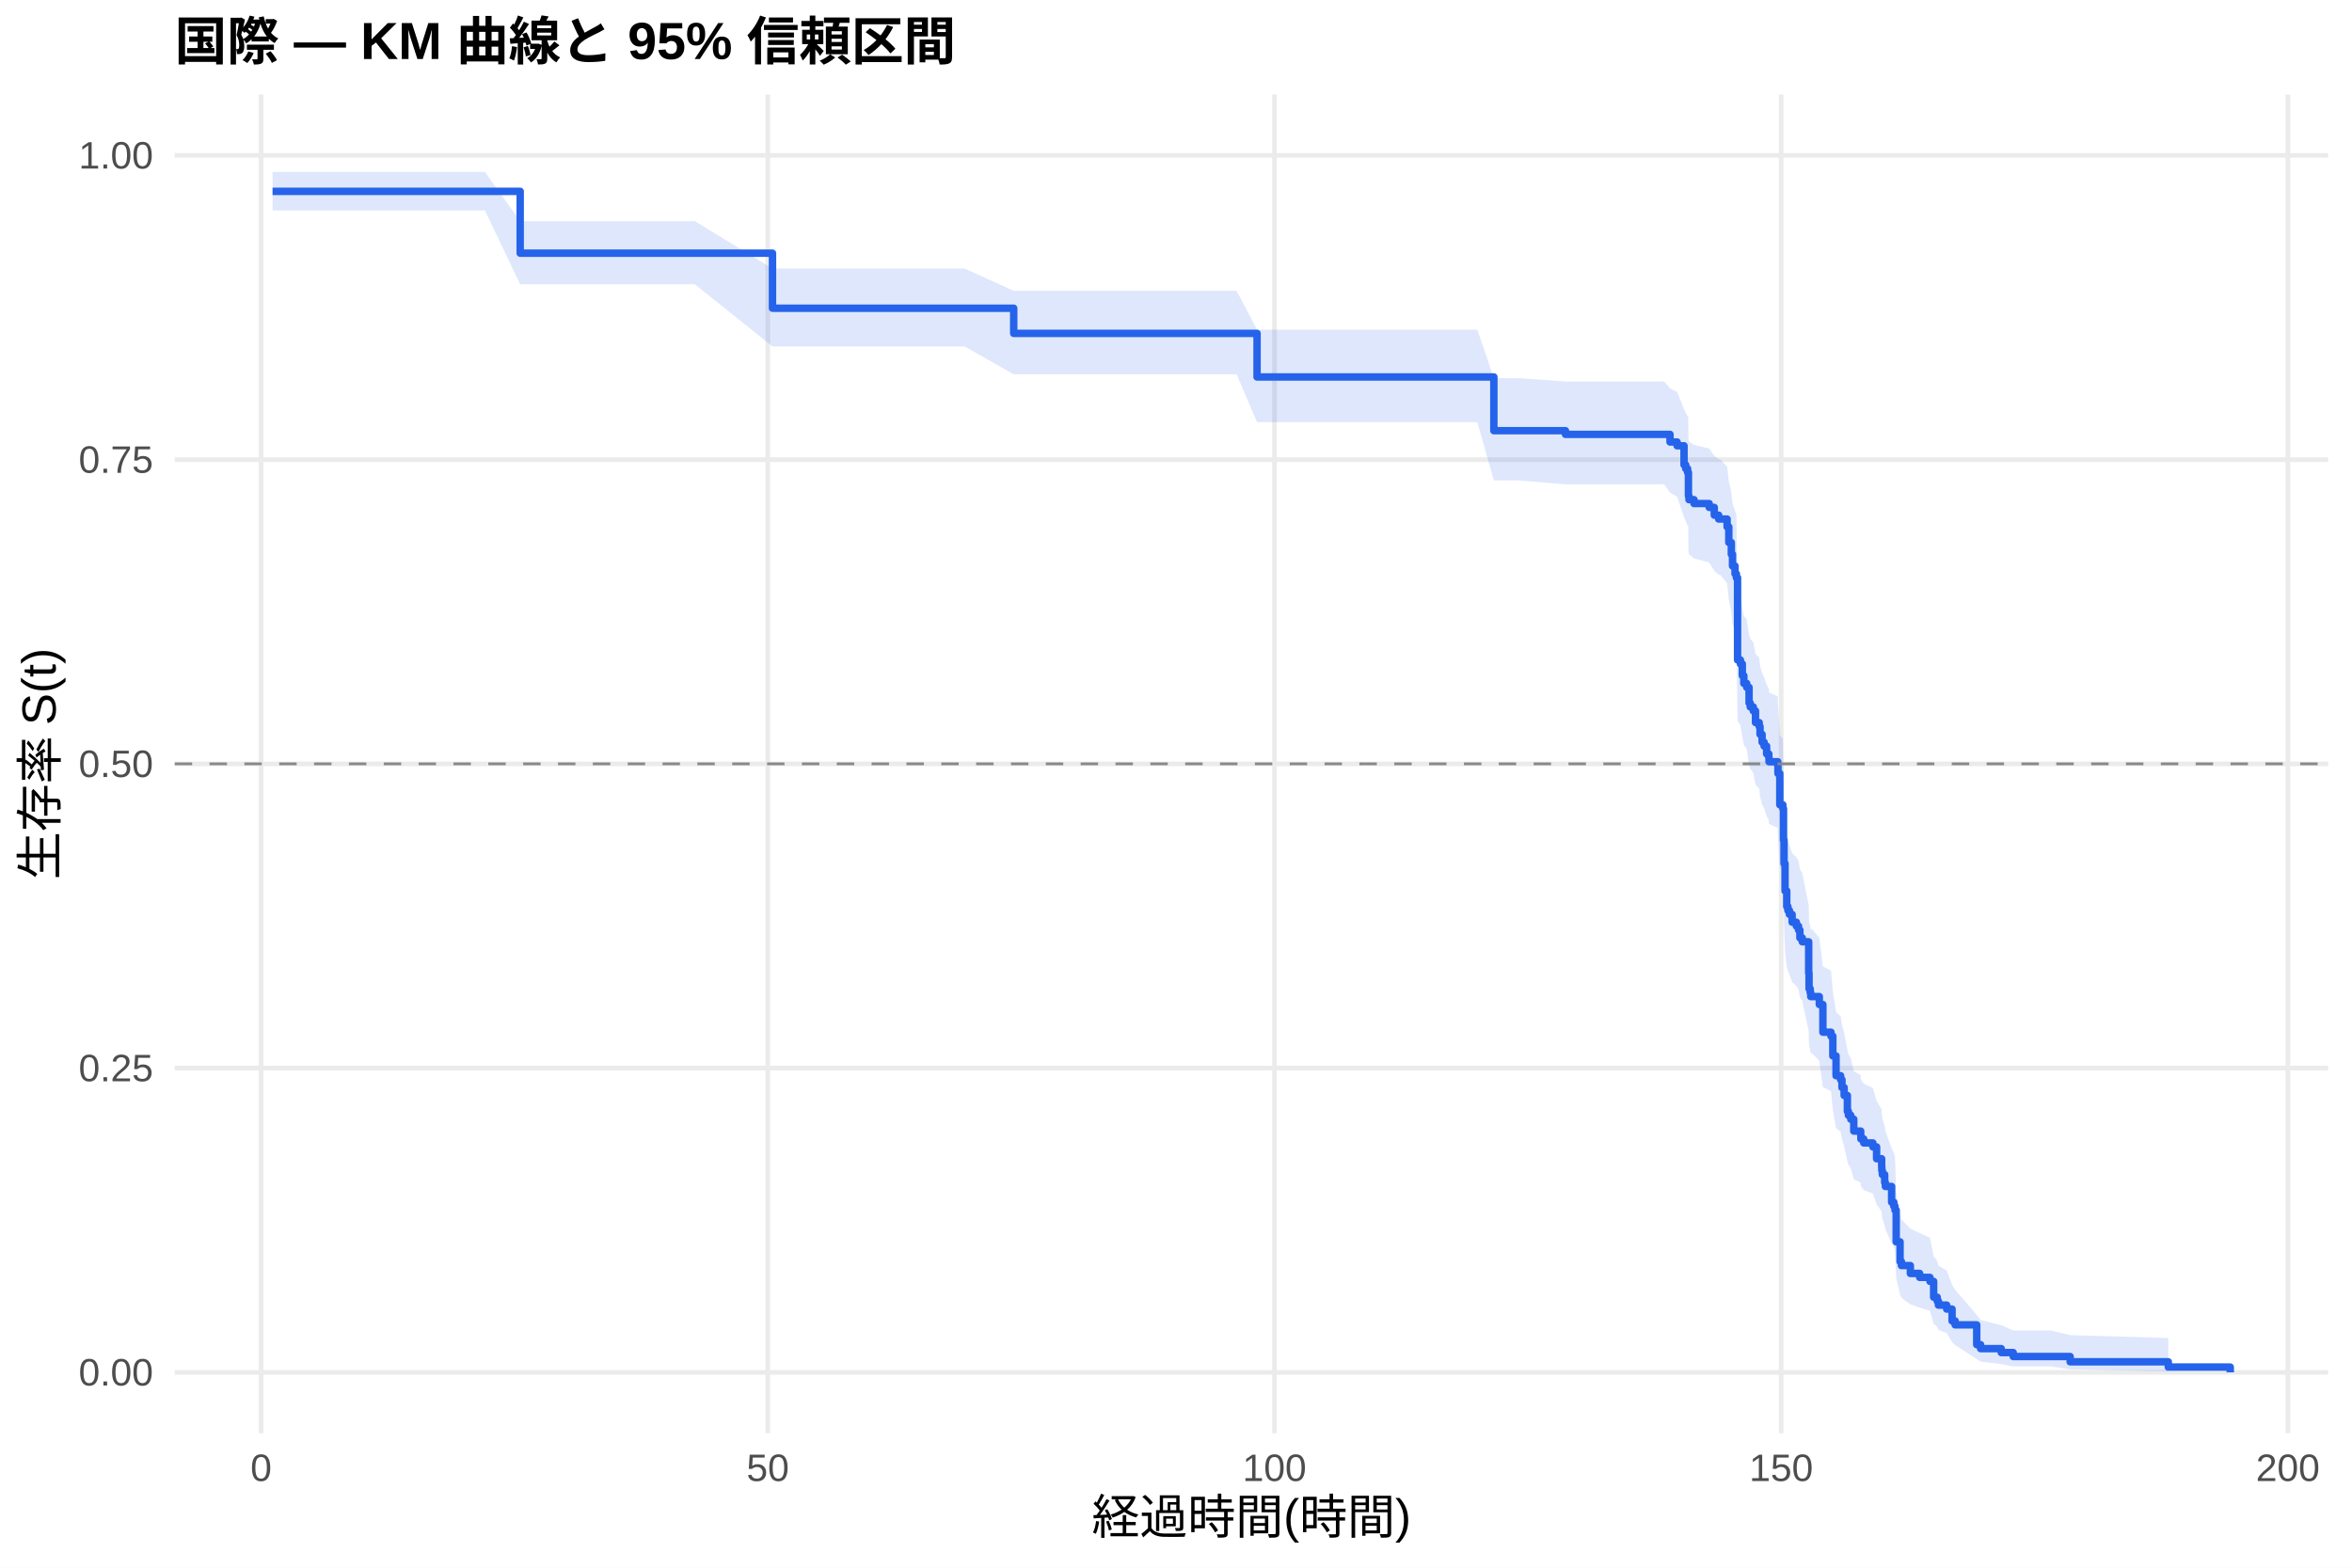
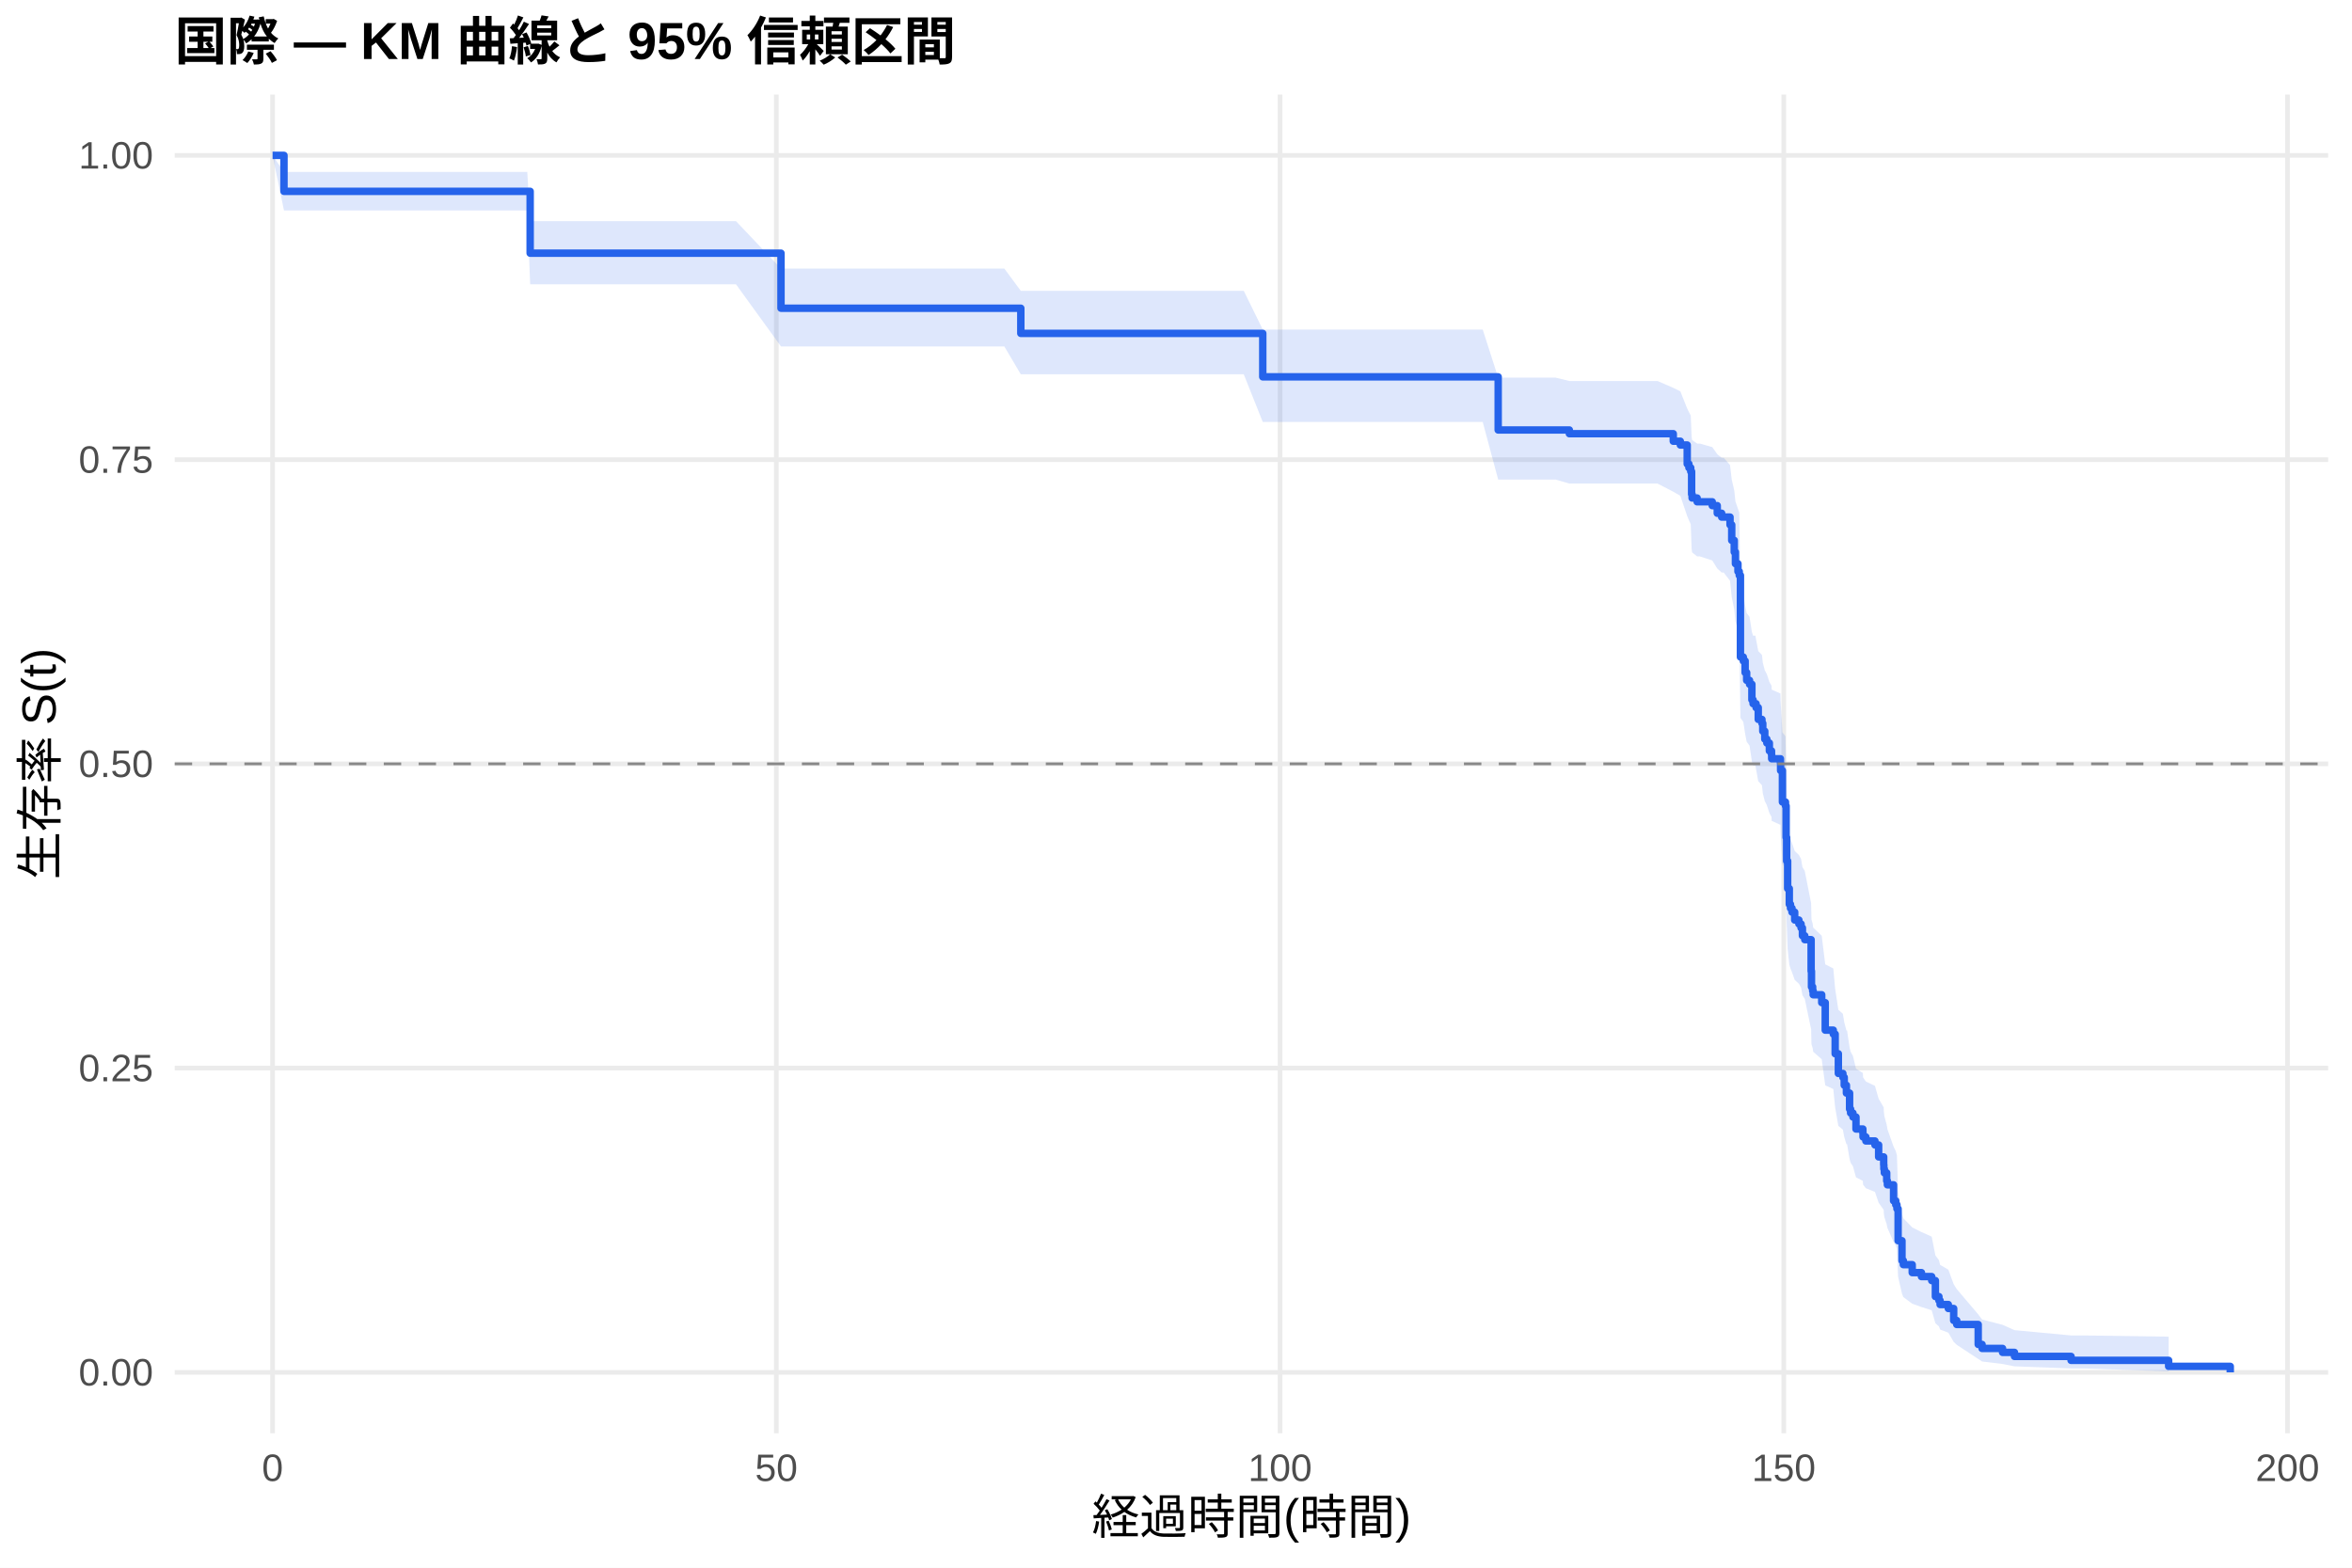
<svg xmlns="http://www.w3.org/2000/svg" width="540.00pt" height="360.00pt" viewBox="0 0 540.00 360.00">
  <g class="svglite">
    <defs>
      <style type="text/css">
    .svglite line, .svglite polyline, .svglite polygon, .svglite path, .svglite rect, .svglite circle {
      fill: none;
      stroke: #000000;
      stroke-linecap: round;
      stroke-linejoin: round;
      stroke-miterlimit: 10.00;
    }
    .svglite text {
      white-space: pre;
    }
    .svglite g.glyphgroup path {
      fill: inherit;
      stroke: none;
    }
  </style>
    </defs>
    <rect width="100%" height="100%" style="stroke: none; fill: #FFFFFF;" />
    <defs>
      <clipPath id="cpMC4wMHw1NDAuMDB8MC4wMHwzNjAuMDA=">
        <rect x="0.00" y="0.00" width="540.00" height="360.00" />
      </clipPath>
    </defs>
    <g clip-path="url(#cpMC4wMHw1NDAuMDB8MC4wMHwzNjAuMDA=)">
      <rect x="0" y="0.00" width="540.00" height="360.00" style="stroke-width: 1.07; stroke: none; fill: #FFFFFF;" />
    </g>
    <defs>
      <clipPath id="cpNDAuMTF8NTM0LjUyfDIxLjcxfDMyOS4xMg==">
        <rect x="40.11" y="21.71" width="494.41" height="307.41" />
      </clipPath>
    </defs>
    <g clip-path="url(#cpNDAuMTF8NTM0LjUyfDIxLjcxfDMyOS4xMg==)">
      <polyline points="40.11,315.14 534.52,315.14 " style="stroke-width: 1.07; stroke: #EBEBEB; stroke-linecap: butt;" />
      <polyline points="40.11,245.28 534.52,245.28 " style="stroke-width: 1.07; stroke: #EBEBEB; stroke-linecap: butt;" />
      <polyline points="40.11,175.41 534.52,175.41 " style="stroke-width: 1.07; stroke: #EBEBEB; stroke-linecap: butt;" />
      <polyline points="40.11,105.55 534.52,105.55 " style="stroke-width: 1.07; stroke: #EBEBEB; stroke-linecap: butt;" />
      <polyline points="40.11,35.68 534.52,35.68 " style="stroke-width: 1.07; stroke: #EBEBEB; stroke-linecap: butt;" />
-       <polyline points="59.95,329.12 59.95,21.71 " style="stroke-width: 1.07; stroke: #EBEBEB; stroke-linecap: butt;" />
-       <polyline points="176.28,329.12 176.28,21.71 " style="stroke-width: 1.07; stroke: #EBEBEB; stroke-linecap: butt;" />
-       <polyline points="292.61,329.12 292.61,21.71 " style="stroke-width: 1.07; stroke: #EBEBEB; stroke-linecap: butt;" />
-       <polyline points="408.94,329.12 408.94,21.71 " style="stroke-width: 1.07; stroke: #EBEBEB; stroke-linecap: butt;" />
-       <polyline points="525.27,329.12 525.27,21.71 " style="stroke-width: 1.07; stroke: #EBEBEB; stroke-linecap: butt;" />
-       <polygon points="62.58,39.48 69.56,39.48 80.92,39.48 92.87,39.48 104.46,39.48 111.33,39.48 119.43,50.79 120.86,50.79 135.33,50.79 148.71,50.79 159.53,50.79 177.36,61.68 183.18,61.68 193.15,61.68 215.33,61.68 221.49,61.68 232.74,66.79 241.34,66.79 249.84,66.79 260.73,66.79 270.78,66.79 276.79,66.79 283.92,66.79 288.61,75.71 293.34,75.71 304.36,75.71 316.42,75.71 331.97,75.71 339.18,75.71 342.98,86.84 348.80,86.84 359.42,87.61 359.89,87.61 372.33,87.61 382.11,87.61 383.42,89.20 385.05,90.00 386.64,94.00 387.03,94.80 387.46,95.61 387.61,95.61 387.65,100.53 387.77,101.35 388.93,102.18 392.42,103.00 393.58,104.66 394.59,105.49 394.94,105.49 396.53,107.16 396.92,110.53 397.50,113.06 397.77,115.60 398.35,117.29 398.66,118.14 398.93,136.19 399.59,137.06 400.02,139.67 400.37,141.41 401.03,142.28 401.57,145.78 401.84,146.66 402.54,147.53 403.05,150.17 403.90,151.05 404.09,152.81 404.56,154.57 405.02,155.46 405.60,157.22 406.11,158.11 406.15,159.00 408.16,159.88 408.20,161.66 408.63,168.79 409.33,169.68 409.48,176.86 409.60,182.28 409.83,188.63 410.22,192.27 410.49,193.18 410.84,194.09 411.46,195.92 412.43,196.84 412.93,197.76 413.24,199.59 413.79,200.51 415.26,207.89 415.34,211.59 415.61,212.52 415.73,213.45 416.11,213.45 417.70,215.33 418.52,221.94 420.38,222.88 420.80,227.63 421.54,232.41 422.59,233.37 422.90,235.29 423.40,237.21 424.14,241.07 424.37,242.04 424.92,243.01 425.61,245.93 427.20,246.90 427.24,247.88 427.90,248.86 430.00,249.84 430.85,252.78 432.01,254.75 432.05,255.74 432.17,256.73 432.71,258.71 432.86,259.71 434.30,263.70 434.80,264.70 435.07,265.71 435.35,273.83 436.24,278.99 436.55,280.03 438.60,282.12 440.74,283.17 443.10,284.23 443.95,288.50 444.77,289.57 445.04,290.66 446.94,291.75 448.18,295.06 448.88,296.18 453.84,301.93 454.73,303.11 459.47,304.32 462.22,305.53 470.83,305.53 475.29,306.60 497.82,307.26 497.82,314.96 475.29,314.46 470.83,313.77 462.22,313.77 459.47,313.24 454.73,312.67 453.84,312.08 448.88,308.88 448.18,308.20 446.94,306.11 445.04,305.40 444.77,304.69 443.95,303.97 443.10,301.02 440.74,300.28 438.60,299.53 436.55,298.01 436.24,297.25 435.35,293.39 435.07,287.09 434.80,286.29 434.30,285.49 432.86,282.27 432.71,281.46 432.17,279.83 432.05,279.02 432.01,278.20 430.85,276.56 430.00,274.10 427.90,273.27 427.24,272.44 427.20,271.62 425.61,270.79 424.92,268.29 424.37,267.46 424.14,266.62 423.40,263.27 422.90,261.58 422.59,259.89 421.54,259.05 420.80,254.80 420.38,250.53 418.52,249.67 417.70,243.65 416.11,241.92 415.73,241.92 415.61,241.06 415.34,240.21 415.26,236.77 413.79,229.86 413.24,228.99 412.93,227.26 412.43,226.39 411.46,225.52 410.84,223.77 410.49,222.90 410.22,222.03 409.83,218.53 409.60,212.38 409.48,207.07 409.33,199.97 408.63,199.07 408.20,191.92 408.16,190.12 406.15,189.22 406.11,188.32 405.60,187.42 405.02,185.62 404.56,184.71 404.09,182.91 403.90,181.10 403.05,180.19 402.54,177.47 401.84,176.56 401.57,175.65 401.03,172.00 400.37,171.09 400.02,169.26 399.59,166.51 398.93,165.59 398.66,146.13 398.35,145.20 397.77,143.32 397.50,140.50 396.92,137.68 396.53,133.89 394.94,132.00 394.59,132.00 393.58,131.06 392.42,129.17 388.93,128.23 387.77,127.28 387.65,126.34 387.61,120.64 387.46,120.64 387.03,119.71 386.64,118.77 385.05,114.07 383.42,113.12 382.11,111.23 372.33,111.23 359.89,111.23 359.42,111.23 348.80,110.32 342.98,110.32 339.18,96.94 331.97,96.94 316.42,96.94 304.36,96.94 293.34,96.94 288.61,96.94 283.92,85.96 276.79,85.96 270.78,85.96 260.73,85.96 249.84,85.96 241.34,85.96 232.74,85.96 221.49,79.56 215.33,79.56 193.15,79.56 183.18,79.56 177.36,79.56 159.53,65.29 148.71,65.29 135.33,65.29 120.86,65.29 119.43,65.29 111.33,48.32 104.46,48.32 92.87,48.32 80.92,48.32 69.56,48.32 62.58,48.32 " style="stroke-width: 0.00; stroke: none; stroke-linecap: butt; fill: #2563EB; fill-opacity: 0.15;" />
-       <polyline points="62.58,39.48 69.56,39.48 80.92,39.48 92.87,39.48 104.46,39.48 111.33,39.48 119.43,50.79 120.86,50.79 135.33,50.79 148.71,50.79 159.53,50.79 177.36,61.68 183.18,61.68 193.15,61.68 215.33,61.68 221.49,61.68 232.74,66.79 241.34,66.79 249.84,66.79 260.73,66.79 270.78,66.79 276.79,66.79 283.92,66.79 288.61,75.71 293.34,75.71 304.36,75.71 316.42,75.71 331.97,75.71 339.18,75.71 342.98,86.84 348.80,86.84 359.42,87.61 359.89,87.61 372.33,87.61 382.11,87.61 383.42,89.20 385.05,90.00 386.64,94.00 387.03,94.80 387.46,95.61 387.61,95.61 387.65,100.53 387.77,101.35 388.93,102.18 392.42,103.00 393.58,104.66 394.59,105.49 394.94,105.49 396.53,107.16 396.92,110.53 397.50,113.06 397.77,115.60 398.35,117.29 398.66,118.14 398.93,136.19 399.59,137.06 400.02,139.67 400.37,141.41 401.03,142.28 401.57,145.78 401.84,146.66 402.54,147.53 403.05,150.17 403.90,151.05 404.09,152.81 404.56,154.57 405.02,155.46 405.60,157.22 406.11,158.11 406.15,159.00 408.16,159.88 408.20,161.66 408.63,168.79 409.33,169.68 409.48,176.86 409.60,182.28 409.83,188.63 410.22,192.27 410.49,193.18 410.84,194.09 411.46,195.92 412.43,196.84 412.93,197.76 413.24,199.59 413.79,200.51 415.26,207.89 415.34,211.59 415.61,212.52 415.73,213.45 416.11,213.45 417.70,215.33 418.52,221.94 420.38,222.88 420.80,227.63 421.54,232.41 422.59,233.37 422.90,235.29 423.40,237.21 424.14,241.07 424.37,242.04 424.92,243.01 425.61,245.93 427.20,246.90 427.24,247.88 427.90,248.86 430.00,249.84 430.85,252.78 432.01,254.75 432.05,255.74 432.17,256.73 432.71,258.71 432.86,259.71 434.30,263.70 434.80,264.70 435.07,265.71 435.35,273.83 436.24,278.99 436.55,280.03 438.60,282.12 440.74,283.17 443.10,284.23 443.95,288.50 444.77,289.57 445.04,290.66 446.94,291.75 448.18,295.06 448.88,296.18 453.84,301.93 454.73,303.11 459.47,304.32 462.22,305.53 470.83,305.53 475.29,306.60 497.82,307.26 " style="stroke-width: 1.07; stroke: none; stroke-linecap: butt;" />
-       <polyline points="497.82,314.96 475.29,314.46 470.83,313.77 462.22,313.77 459.47,313.24 454.73,312.67 453.84,312.08 448.88,308.88 448.18,308.20 446.94,306.11 445.04,305.40 444.77,304.69 443.95,303.97 443.10,301.02 440.74,300.28 438.60,299.53 436.55,298.01 436.24,297.25 435.35,293.39 435.07,287.09 434.80,286.29 434.30,285.49 432.86,282.27 432.71,281.46 432.17,279.83 432.05,279.02 432.01,278.20 430.85,276.56 430.00,274.10 427.90,273.27 427.24,272.44 427.20,271.62 425.61,270.79 424.92,268.29 424.37,267.46 424.14,266.62 423.40,263.27 422.90,261.58 422.59,259.89 421.54,259.05 420.80,254.80 420.38,250.53 418.52,249.67 417.70,243.65 416.11,241.92 415.73,241.92 415.61,241.06 415.34,240.21 415.26,236.77 413.79,229.86 413.24,228.99 412.93,227.26 412.43,226.39 411.46,225.52 410.84,223.77 410.49,222.90 410.22,222.03 409.83,218.53 409.60,212.38 409.48,207.07 409.33,199.97 408.63,199.07 408.20,191.92 408.16,190.12 406.15,189.22 406.11,188.32 405.60,187.42 405.02,185.62 404.56,184.71 404.09,182.91 403.90,181.10 403.05,180.19 402.54,177.47 401.84,176.56 401.57,175.65 401.03,172.00 400.37,171.09 400.02,169.26 399.59,166.51 398.93,165.59 398.66,146.13 398.35,145.20 397.77,143.32 397.50,140.50 396.92,137.68 396.53,133.89 394.94,132.00 394.59,132.00 393.58,131.06 392.42,129.17 388.93,128.23 387.77,127.28 387.65,126.34 387.61,120.64 387.46,120.64 387.03,119.71 386.64,118.77 385.05,114.07 383.42,113.12 382.11,111.23 372.33,111.23 359.89,111.23 359.42,111.23 348.80,110.32 342.98,110.32 339.18,96.94 331.97,96.94 316.42,96.94 304.36,96.94 293.34,96.94 288.61,96.94 283.92,85.96 276.79,85.96 270.78,85.96 260.73,85.96 249.84,85.96 241.34,85.96 232.74,85.96 221.49,79.56 215.33,79.56 193.15,79.56 183.18,79.56 177.36,79.56 159.53,65.29 148.71,65.29 135.33,65.29 120.86,65.29 119.43,65.29 111.33,48.32 104.46,48.32 92.87,48.32 80.92,48.32 69.56,48.32 62.58,48.32 " style="stroke-width: 1.07; stroke: none; stroke-linecap: butt;" />
-       <polyline points="62.58,43.94 69.56,43.94 69.56,43.94 80.92,43.94 80.92,43.94 92.87,43.94 92.87,43.94 104.46,43.94 104.46,43.94 111.33,43.94 111.33,43.94 119.43,43.94 119.43,58.14 120.86,58.14 120.86,58.14 135.33,58.14 135.33,58.14 148.71,58.14 148.71,58.14 159.53,58.14 159.53,58.14 177.36,58.14 177.36,70.78 183.18,70.78 183.18,70.78 193.15,70.78 193.15,70.78 215.33,70.78 215.33,70.78 221.49,70.78 221.49,70.78 232.74,70.78 232.74,76.56 241.34,76.56 241.34,76.56 249.84,76.56 249.84,76.56 260.73,76.56 260.73,76.56 270.78,76.56 270.78,76.56 276.79,76.56 276.79,76.56 283.92,76.56 283.92,76.56 288.61,76.56 288.61,86.57 293.34,86.57 293.34,86.57 304.36,86.57 304.36,86.57 316.42,86.57 316.42,86.57 331.97,86.57 331.97,86.57 339.18,86.57 339.18,86.57 342.98,86.57 342.98,98.90 348.80,98.90 348.80,98.90 359.42,98.90 359.42,99.75 359.89,99.75 359.89,99.75 372.33,99.75 372.33,99.75 382.11,99.75 382.11,99.75 383.42,99.75 383.42,101.50 385.05,101.50 385.05,102.37 386.64,102.37 386.64,106.75 387.03,106.75 387.03,107.63 387.46,107.63 387.46,108.50 387.61,108.50 387.61,108.50 387.65,108.50 387.65,113.85 387.77,113.85 387.77,114.74 388.93,114.74 388.93,115.63 392.42,115.63 392.42,116.52 393.58,116.52 393.58,118.30 394.59,118.30 394.59,119.19 394.94,119.19 394.94,119.19 396.53,119.19 396.53,120.99 396.92,120.99 396.92,124.58 397.50,124.58 397.50,127.28 397.77,127.28 397.77,129.98 398.35,129.98 398.35,131.78 398.66,131.78 398.66,132.67 398.93,132.67 398.93,151.55 399.59,151.55 399.59,152.45 400.02,152.45 400.02,155.15 400.37,155.15 400.37,156.94 401.03,156.94 401.03,157.84 401.57,157.84 401.57,161.44 401.84,161.44 401.84,162.34 402.54,162.34 402.54,163.24 403.05,163.24 403.05,165.93 403.90,165.93 403.90,166.83 404.09,166.83 404.09,168.63 404.56,168.63 404.56,170.43 405.02,170.43 405.02,171.33 405.60,171.33 405.60,173.12 406.11,173.12 406.11,174.02 406.15,174.02 406.15,174.92 408.16,174.92 408.16,175.82 408.20,175.82 408.20,177.62 408.63,177.62 408.63,184.81 409.33,184.81 409.33,185.71 409.48,185.71 409.48,192.90 409.60,192.90 409.60,198.29 409.83,198.29 409.83,204.58 410.22,204.58 410.22,208.18 410.49,208.18 410.49,209.08 410.84,209.08 410.84,209.98 411.46,209.98 411.46,211.77 412.43,211.77 412.43,212.67 412.93,212.67 412.93,213.57 413.24,213.57 413.24,215.37 413.79,215.37 413.79,216.27 415.26,216.27 415.26,223.46 415.34,223.46 415.34,227.05 415.61,227.05 415.61,227.95 415.73,227.95 415.73,228.85 416.11,228.85 416.11,228.85 417.70,228.85 417.70,230.67 418.52,230.67 418.52,237.03 420.38,237.03 420.38,237.94 420.80,237.94 420.80,242.48 421.54,242.48 421.54,247.02 422.59,247.02 422.59,247.93 422.90,247.93 422.90,249.74 423.40,249.74 423.40,251.56 424.14,251.56 424.14,255.19 424.37,255.19 424.37,256.10 424.92,256.10 424.92,257.01 425.61,257.01 425.61,259.74 427.20,259.74 427.20,260.64 427.24,260.64 427.24,261.55 427.90,261.55 427.90,262.46 430.00,262.46 430.00,263.37 430.85,263.37 430.85,266.09 432.01,266.09 432.01,267.91 432.05,267.91 432.05,268.82 432.17,268.82 432.17,269.73 432.71,269.73 432.71,271.54 432.86,271.54 432.86,272.45 434.30,272.45 434.30,276.08 434.80,276.08 434.80,276.99 435.07,276.99 435.07,277.90 435.35,277.90 435.35,285.17 436.24,285.17 436.24,289.71 436.55,289.71 436.55,290.62 438.60,290.62 438.60,292.43 440.74,292.43 440.74,293.34 443.10,293.34 443.10,294.25 443.95,294.25 443.95,297.88 444.77,297.88 444.77,298.79 445.04,298.79 445.04,299.70 446.94,299.70 446.94,300.61 448.18,300.61 448.18,303.33 448.88,303.33 448.88,304.24 453.84,304.24 453.84,308.78 454.73,308.78 454.73,309.69 459.47,309.69 459.47,310.60 462.22,310.60 462.22,311.51 470.83,311.51 470.83,311.51 475.29,311.51 475.29,312.72 497.82,312.72 497.82,313.93 512.05,313.93 512.05,315.14 " style="stroke-width: 1.71; stroke: #2563EB; stroke-linecap: butt;" />
+       <polyline points="62.58,329.12 62.58,21.71 " style="stroke-width: 1.07; stroke: #EBEBEB; stroke-linecap: butt;" />
+       <polyline points="178.24,329.12 178.24,21.71 " style="stroke-width: 1.07; stroke: #EBEBEB; stroke-linecap: butt;" />
+       <polyline points="293.89,329.12 293.89,21.71 " style="stroke-width: 1.07; stroke: #EBEBEB; stroke-linecap: butt;" />
+       <polyline points="409.54,329.12 409.54,21.71 " style="stroke-width: 1.07; stroke: #EBEBEB; stroke-linecap: butt;" />
+       <polyline points="525.19,329.12 525.19,21.71 " style="stroke-width: 1.07; stroke: #EBEBEB; stroke-linecap: butt;" />
+       <polygon points="62.58,35.68 65.20,39.48 79.55,39.48 90.84,39.48 102.71,39.48 114.24,39.48 121.06,39.48 121.72,50.79 130.55,50.79 144.93,50.79 158.23,50.79 168.98,50.79 179.31,61.68 192.50,61.68 202.41,61.68 224.46,61.68 230.59,61.68 234.37,66.79 250.33,66.79 258.77,66.79 269.60,66.79 279.59,66.79 285.56,66.79 289.92,75.68 292.65,75.68 302.02,75.68 312.97,75.68 324.96,75.68 340.42,75.68 343.97,86.72 347.59,86.72 357.15,86.72 360.31,87.49 368.18,87.49 380.55,87.49 384.17,89.06 385.79,89.86 387.37,93.83 387.76,94.63 388.18,95.43 388.38,100.24 388.49,101.05 389.65,101.86 390.27,101.86 393.12,102.67 394.27,104.30 395.28,105.12 395.74,105.12 397.20,106.78 397.59,110.12 398.17,112.63 398.44,115.15 399.02,116.84 399.32,117.68 399.59,135.60 400.25,136.46 400.67,139.05 401.02,140.78 401.68,141.64 402.22,145.11 402.49,145.98 403.03,145.98 403.18,146.86 403.68,149.51 404.53,150.39 404.72,152.15 405.18,153.92 405.65,154.81 406.23,156.58 406.73,157.47 406.76,158.36 408.77,159.25 408.81,161.03 409.23,168.18 409.93,169.08 410.08,176.29 410.20,181.72 410.43,188.09 410.81,191.75 411.08,192.66 411.43,193.58 412.05,195.42 413.01,196.33 413.51,197.25 413.82,199.10 414.36,200.02 415.82,207.42 415.90,211.15 416.17,212.08 416.29,213.01 418.25,214.88 419.06,221.45 420.91,222.39 421.34,227.12 422.07,231.87 423.11,232.82 423.42,234.73 423.92,236.64 424.07,236.64 424.65,240.53 424.88,241.50 425.42,242.48 426.12,245.41 427.70,246.40 427.74,247.38 428.39,248.36 430.47,249.35 431.32,252.31 432.48,254.30 432.52,255.29 432.63,256.29 433.17,258.28 433.33,259.28 434.75,263.31 435.25,264.32 435.52,265.33 435.79,273.51 436.68,278.70 436.99,279.75 439.03,281.86 441.15,282.92 443.50,283.98 444.35,288.28 445.16,289.37 445.43,290.46 447.32,291.56 448.55,294.90 449.25,296.02 454.18,301.82 455.07,303.01 459.77,304.23 462.51,305.45 475.50,306.67 478.47,306.67 497.90,306.95 497.90,314.91 478.47,314.25 475.50,314.25 462.51,313.76 459.77,313.22 455.07,312.65 454.18,312.06 449.25,308.82 448.55,308.14 447.32,306.03 445.43,305.31 445.16,304.59 444.35,303.86 443.50,300.89 441.15,300.14 439.03,299.38 436.99,297.85 436.68,297.08 435.79,293.19 435.52,286.82 435.25,286.01 434.75,285.20 433.33,281.95 433.17,281.13 432.63,279.49 432.52,278.67 432.48,277.84 431.32,276.19 430.47,273.70 428.39,272.86 427.74,272.03 427.70,271.19 426.12,270.35 425.42,267.83 424.88,266.99 424.65,266.14 424.07,262.75 423.92,262.75 423.42,261.08 423.11,259.40 422.07,258.55 421.34,254.33 420.91,250.08 419.06,249.23 418.25,243.24 416.29,241.52 416.17,240.66 415.90,239.80 415.82,236.34 414.36,229.39 413.82,228.52 413.51,226.77 413.01,225.90 412.05,225.02 411.43,223.27 411.08,222.39 410.81,221.51 410.43,217.99 410.20,211.80 410.08,206.47 409.93,199.32 409.23,198.42 408.81,191.22 408.77,189.41 406.76,188.50 406.73,187.60 406.23,186.69 405.65,184.88 405.18,183.97 404.72,182.15 404.53,180.32 403.68,179.41 403.18,176.67 403.03,175.76 402.49,175.76 402.22,174.85 401.68,171.23 401.02,170.32 400.67,168.50 400.25,165.77 399.59,164.86 399.32,145.52 399.02,144.59 398.44,142.73 398.17,139.93 397.59,137.12 397.20,133.36 395.74,131.47 395.28,131.47 394.27,130.55 393.12,128.70 390.27,127.77 389.65,127.77 388.49,126.85 388.38,125.93 388.18,120.38 387.76,119.45 387.37,118.52 385.79,113.85 384.17,112.92 380.55,111.04 368.18,111.04 360.31,111.04 357.15,110.13 347.59,110.13 343.97,110.13 340.42,96.90 324.96,96.90 312.97,96.90 302.02,96.90 292.65,96.90 289.92,96.90 285.56,85.96 279.59,85.96 269.60,85.96 258.77,85.96 250.33,85.96 234.37,85.96 230.59,79.56 224.46,79.56 202.41,79.56 192.50,79.56 179.31,79.56 168.98,65.29 158.23,65.29 144.93,65.29 130.55,65.29 121.72,65.29 121.06,48.32 114.24,48.32 102.71,48.32 90.84,48.32 79.55,48.32 65.20,48.32 62.58,35.68 " style="stroke-width: 0.00; stroke: none; stroke-linecap: butt; fill: #2563EB; fill-opacity: 0.15;" />
+       <polyline points="62.58,35.68 65.20,39.48 79.55,39.48 90.84,39.48 102.71,39.48 114.24,39.48 121.06,39.48 121.72,50.79 130.55,50.79 144.93,50.79 158.23,50.79 168.98,50.79 179.31,61.68 192.50,61.68 202.41,61.68 224.46,61.68 230.59,61.68 234.37,66.79 250.33,66.79 258.77,66.79 269.60,66.79 279.59,66.79 285.56,66.79 289.92,75.68 292.65,75.68 302.02,75.68 312.97,75.68 324.96,75.68 340.42,75.68 343.97,86.72 347.59,86.72 357.15,86.72 360.31,87.49 368.18,87.49 380.55,87.49 384.17,89.06 385.79,89.86 387.37,93.83 387.76,94.63 388.18,95.43 388.38,100.24 388.49,101.05 389.65,101.86 390.27,101.86 393.12,102.67 394.27,104.30 395.28,105.12 395.74,105.12 397.20,106.78 397.59,110.12 398.17,112.63 398.44,115.15 399.02,116.84 399.32,117.68 399.59,135.60 400.25,136.46 400.67,139.05 401.02,140.78 401.68,141.64 402.22,145.11 402.49,145.98 403.03,145.98 403.18,146.86 403.68,149.51 404.53,150.39 404.72,152.15 405.18,153.92 405.65,154.81 406.23,156.58 406.73,157.47 406.76,158.36 408.77,159.25 408.81,161.03 409.23,168.18 409.93,169.08 410.08,176.29 410.20,181.72 410.43,188.09 410.81,191.75 411.08,192.66 411.43,193.58 412.05,195.42 413.01,196.33 413.51,197.25 413.82,199.10 414.36,200.02 415.82,207.42 415.90,211.15 416.17,212.08 416.29,213.01 418.25,214.88 419.06,221.45 420.91,222.39 421.34,227.12 422.07,231.87 423.11,232.82 423.42,234.73 423.92,236.64 424.07,236.64 424.65,240.53 424.88,241.50 425.42,242.48 426.12,245.41 427.70,246.40 427.74,247.38 428.39,248.36 430.47,249.35 431.32,252.31 432.48,254.30 432.52,255.29 432.63,256.29 433.17,258.28 433.33,259.28 434.75,263.31 435.25,264.32 435.52,265.33 435.79,273.51 436.68,278.70 436.99,279.75 439.03,281.86 441.15,282.92 443.50,283.98 444.35,288.28 445.16,289.37 445.43,290.46 447.32,291.56 448.55,294.90 449.25,296.02 454.18,301.82 455.07,303.01 459.77,304.23 462.51,305.45 475.50,306.67 478.47,306.67 497.90,306.95 " style="stroke-width: 1.07; stroke: none; stroke-linecap: butt;" />
+       <polyline points="497.90,314.91 478.47,314.25 475.50,314.25 462.51,313.76 459.77,313.22 455.07,312.65 454.18,312.06 449.25,308.82 448.55,308.14 447.32,306.03 445.43,305.31 445.16,304.59 444.35,303.86 443.50,300.89 441.15,300.14 439.03,299.38 436.99,297.85 436.68,297.08 435.79,293.19 435.52,286.82 435.25,286.01 434.75,285.20 433.33,281.95 433.17,281.13 432.63,279.49 432.52,278.67 432.48,277.84 431.32,276.19 430.47,273.70 428.39,272.86 427.74,272.03 427.70,271.19 426.12,270.35 425.42,267.83 424.88,266.99 424.65,266.14 424.07,262.75 423.92,262.75 423.42,261.08 423.11,259.40 422.07,258.55 421.34,254.33 420.91,250.08 419.06,249.23 418.25,243.24 416.29,241.52 416.17,240.66 415.90,239.80 415.82,236.34 414.36,229.39 413.82,228.52 413.51,226.77 413.01,225.90 412.05,225.02 411.43,223.27 411.08,222.39 410.81,221.51 410.43,217.99 410.20,211.80 410.08,206.47 409.93,199.32 409.23,198.42 408.81,191.22 408.77,189.41 406.76,188.50 406.73,187.60 406.23,186.69 405.65,184.88 405.18,183.97 404.72,182.15 404.53,180.32 403.68,179.41 403.18,176.67 403.03,175.76 402.49,175.76 402.22,174.85 401.68,171.23 401.02,170.32 400.67,168.50 400.25,165.77 399.59,164.86 399.32,145.52 399.02,144.59 398.44,142.73 398.17,139.93 397.59,137.12 397.20,133.36 395.74,131.47 395.28,131.47 394.27,130.55 393.12,128.70 390.27,127.77 389.65,127.77 388.49,126.85 388.38,125.93 388.18,120.38 387.76,119.45 387.37,118.52 385.79,113.85 384.17,112.92 380.55,111.04 368.18,111.04 360.31,111.04 357.15,110.13 347.59,110.13 343.97,110.13 340.42,96.90 324.96,96.90 312.97,96.90 302.02,96.90 292.65,96.90 289.92,96.90 285.56,85.96 279.59,85.96 269.60,85.96 258.77,85.96 250.33,85.96 234.37,85.96 230.59,79.56 224.46,79.56 202.41,79.56 192.50,79.56 179.31,79.56 168.98,65.29 158.23,65.29 144.93,65.29 130.55,65.29 121.72,65.29 121.06,48.32 114.24,48.32 102.71,48.32 90.84,48.32 79.55,48.32 65.20,48.32 62.58,35.68 " style="stroke-width: 1.07; stroke: none; stroke-linecap: butt;" />
+       <polyline points="62.58,35.68 65.20,35.68 65.20,43.94 79.55,43.94 79.55,43.94 90.84,43.94 90.84,43.94 102.71,43.94 102.71,43.94 114.24,43.94 114.24,43.94 121.06,43.94 121.06,43.94 121.72,43.94 121.72,58.14 130.55,58.14 130.55,58.14 144.93,58.14 144.93,58.14 158.23,58.14 158.23,58.14 168.98,58.14 168.98,58.14 179.31,58.14 179.31,70.78 192.50,70.78 192.50,70.78 202.41,70.78 202.41,70.78 224.46,70.78 224.46,70.78 230.59,70.78 230.59,70.78 234.37,70.78 234.37,76.56 250.33,76.56 250.33,76.56 258.77,76.56 258.77,76.56 269.60,76.56 269.60,76.56 279.59,76.56 279.59,76.56 285.56,76.56 285.56,76.56 289.92,76.56 289.92,86.54 292.65,86.54 292.65,86.54 302.02,86.54 302.02,86.54 312.97,86.54 312.97,86.54 324.96,86.54 324.96,86.54 340.42,86.54 340.42,86.54 343.97,86.54 343.97,98.74 347.59,98.74 347.59,98.74 357.15,98.74 357.15,98.74 360.31,98.74 360.31,99.59 368.18,99.59 368.18,99.59 380.55,99.59 380.55,99.59 384.17,99.59 384.17,101.32 385.79,101.32 385.79,102.19 387.37,102.19 387.37,106.54 387.76,106.54 387.76,107.41 388.18,107.41 388.18,108.28 388.38,108.28 388.38,113.49 388.49,113.49 388.49,114.36 389.65,114.36 389.65,115.23 390.27,115.23 390.27,115.23 393.12,115.23 393.12,116.11 394.27,116.11 394.27,117.86 395.28,117.86 395.28,118.74 395.74,118.74 395.74,118.74 397.20,118.74 397.20,120.52 397.59,120.52 397.59,124.09 398.17,124.09 398.17,126.77 398.44,126.77 398.44,129.45 399.02,129.45 399.02,131.24 399.32,131.24 399.32,132.13 399.59,132.13 399.59,150.88 400.25,150.88 400.25,151.77 400.67,151.77 400.67,154.45 401.02,154.45 401.02,156.23 401.68,156.23 401.68,157.13 402.22,157.13 402.22,160.70 402.49,160.70 402.49,161.59 403.03,161.59 403.03,161.59 403.18,161.59 403.18,162.49 403.68,162.49 403.68,165.20 404.53,165.20 404.53,166.11 404.72,166.11 404.72,167.91 405.18,167.91 405.18,169.72 405.65,169.72 405.65,170.62 406.23,170.62 406.23,172.43 406.73,172.43 406.73,173.33 406.76,173.33 406.76,174.24 408.77,174.24 408.77,175.14 408.81,175.14 408.81,176.95 409.23,176.95 409.23,184.17 409.93,184.17 409.93,185.07 410.08,185.07 410.08,192.30 410.20,192.30 410.20,197.72 410.43,197.72 410.43,204.04 410.81,204.04 410.81,207.66 411.08,207.66 411.08,208.56 411.43,208.56 411.43,209.46 412.05,209.46 412.05,211.27 413.01,211.27 413.01,212.17 413.51,212.17 413.51,213.08 413.82,213.08 413.82,214.88 414.36,214.88 414.36,215.78 415.82,215.78 415.82,223.01 415.90,223.01 415.90,226.62 416.17,226.62 416.17,227.53 416.29,227.53 416.29,228.43 418.25,228.43 418.25,230.24 419.06,230.24 419.06,236.56 420.91,236.56 420.91,237.46 421.34,237.46 421.34,241.98 422.07,241.98 422.07,246.50 423.11,246.50 423.11,247.40 423.42,247.40 423.42,249.21 423.92,249.21 423.92,251.01 424.07,251.01 424.07,251.01 424.65,251.01 424.65,254.68 424.88,254.68 424.88,255.59 425.42,255.59 425.42,256.51 426.12,256.51 426.12,259.26 427.70,259.26 427.70,260.17 427.74,260.17 427.74,261.09 428.39,261.09 428.39,262.01 430.47,262.01 430.47,262.92 431.32,262.92 431.32,265.67 432.48,265.67 432.48,267.50 432.52,267.50 432.52,268.42 432.63,268.42 432.63,269.33 433.17,269.33 433.17,271.17 433.33,271.17 433.33,272.08 434.75,272.08 434.75,275.75 435.25,275.75 435.25,276.66 435.52,276.66 435.52,277.58 435.79,277.58 435.79,284.91 436.68,284.91 436.68,289.49 436.99,289.49 436.99,290.41 439.03,290.41 439.03,292.24 441.15,292.24 441.15,293.15 443.50,293.15 443.50,294.07 444.35,294.07 444.35,297.74 445.16,297.74 445.16,298.65 445.43,298.65 445.43,299.57 447.32,299.57 447.32,300.48 448.55,300.48 448.55,303.23 449.25,303.23 449.25,304.15 454.18,304.15 454.18,308.73 455.07,308.73 455.07,309.65 459.77,309.65 459.77,310.56 462.51,310.56 462.51,311.48 475.50,311.48 475.50,312.39 478.47,312.39 478.47,312.39 497.90,312.39 497.90,313.77 512.05,313.77 512.05,315.14 " style="stroke-width: 1.71; stroke: #2563EB; stroke-linecap: butt;" />
      <line x1="40.11" y1="175.41" x2="534.52" y2="175.41" style="stroke-width: 0.64; stroke: #888888; stroke-dasharray: 4.00,4.00; stroke-linecap: butt;" />
    </g>
    <g clip-path="url(#cpMC4wMHw1NDAuMDB8MC4wMHwzNjAuMDA=)">
      <text x="35.18" y="318.17" text-anchor="end" style="font-size: 8.80px;fill: #4D4D4D; font-family: &quot;Liberation Sans&quot;;" textLength="17.11px" lengthAdjust="spacingAndGlyphs">0.00</text>
      <text x="35.18" y="248.30" text-anchor="end" style="font-size: 8.80px;fill: #4D4D4D; font-family: &quot;Liberation Sans&quot;;" textLength="17.11px" lengthAdjust="spacingAndGlyphs">0.25</text>
      <text x="35.18" y="178.44" text-anchor="end" style="font-size: 8.80px;fill: #4D4D4D; font-family: &quot;Liberation Sans&quot;;" textLength="17.11px" lengthAdjust="spacingAndGlyphs">0.50</text>
      <text x="35.18" y="108.57" text-anchor="end" style="font-size: 8.80px;fill: #4D4D4D; font-family: &quot;Liberation Sans&quot;;" textLength="17.11px" lengthAdjust="spacingAndGlyphs">0.75</text>
      <text x="35.18" y="38.71" text-anchor="end" style="font-size: 8.80px;fill: #4D4D4D; font-family: &quot;Liberation Sans&quot;;" textLength="17.11px" lengthAdjust="spacingAndGlyphs">1.00</text>
-       <text x="59.95" y="340.10" text-anchor="middle" style="font-size: 8.80px;fill: #4D4D4D; font-family: &quot;Liberation Sans&quot;;" textLength="4.89px" lengthAdjust="spacingAndGlyphs">0</text>
-       <text x="176.28" y="340.10" text-anchor="middle" style="font-size: 8.80px;fill: #4D4D4D; font-family: &quot;Liberation Sans&quot;;" textLength="9.78px" lengthAdjust="spacingAndGlyphs">50</text>
-       <text x="292.61" y="340.10" text-anchor="middle" style="font-size: 8.80px;fill: #4D4D4D; font-family: &quot;Liberation Sans&quot;;" textLength="14.67px" lengthAdjust="spacingAndGlyphs">100</text>
-       <text x="408.94" y="340.10" text-anchor="middle" style="font-size: 8.80px;fill: #4D4D4D; font-family: &quot;Liberation Sans&quot;;" textLength="14.67px" lengthAdjust="spacingAndGlyphs">150</text>
-       <text x="525.27" y="340.10" text-anchor="middle" style="font-size: 8.80px;fill: #4D4D4D; font-family: &quot;Liberation Sans&quot;;" textLength="14.67px" lengthAdjust="spacingAndGlyphs">200</text>
+       <text x="62.58" y="340.10" text-anchor="middle" style="font-size: 8.80px;fill: #4D4D4D; font-family: &quot;Liberation Sans&quot;;" textLength="4.89px" lengthAdjust="spacingAndGlyphs">0</text>
+       <text x="178.24" y="340.10" text-anchor="middle" style="font-size: 8.80px;fill: #4D4D4D; font-family: &quot;Liberation Sans&quot;;" textLength="9.78px" lengthAdjust="spacingAndGlyphs">50</text>
+       <text x="293.89" y="340.10" text-anchor="middle" style="font-size: 8.80px;fill: #4D4D4D; font-family: &quot;Liberation Sans&quot;;" textLength="14.67px" lengthAdjust="spacingAndGlyphs">100</text>
+       <text x="409.54" y="340.10" text-anchor="middle" style="font-size: 8.80px;fill: #4D4D4D; font-family: &quot;Liberation Sans&quot;;" textLength="14.67px" lengthAdjust="spacingAndGlyphs">150</text>
+       <text x="525.19" y="340.10" text-anchor="middle" style="font-size: 8.80px;fill: #4D4D4D; font-family: &quot;Liberation Sans&quot;;" textLength="14.67px" lengthAdjust="spacingAndGlyphs">200</text>
      <text x="287.32" y="352.24" text-anchor="middle" style="font-size: 11.00px; font-family: &quot;Liberation Sans&quot;;" textLength="73.31px" lengthAdjust="spacingAndGlyphs">経過時間(時間)</text>
      <text transform="translate(13.05,175.41) rotate(-90)" text-anchor="middle" style="font-size: 11.00px; font-family: &quot;Liberation Sans&quot;;" textLength="53.78px" lengthAdjust="spacingAndGlyphs">生存率 S(t)</text>
      <text x="40.11" y="13.74" style="font-size: 12.00px; font-weight: bold; font-family: &quot;Liberation Sans&quot;;" textLength="179.33px" lengthAdjust="spacingAndGlyphs">国際 — KM 曲線と 95% 信頼区間</text>
    </g>
  </g>
</svg>
